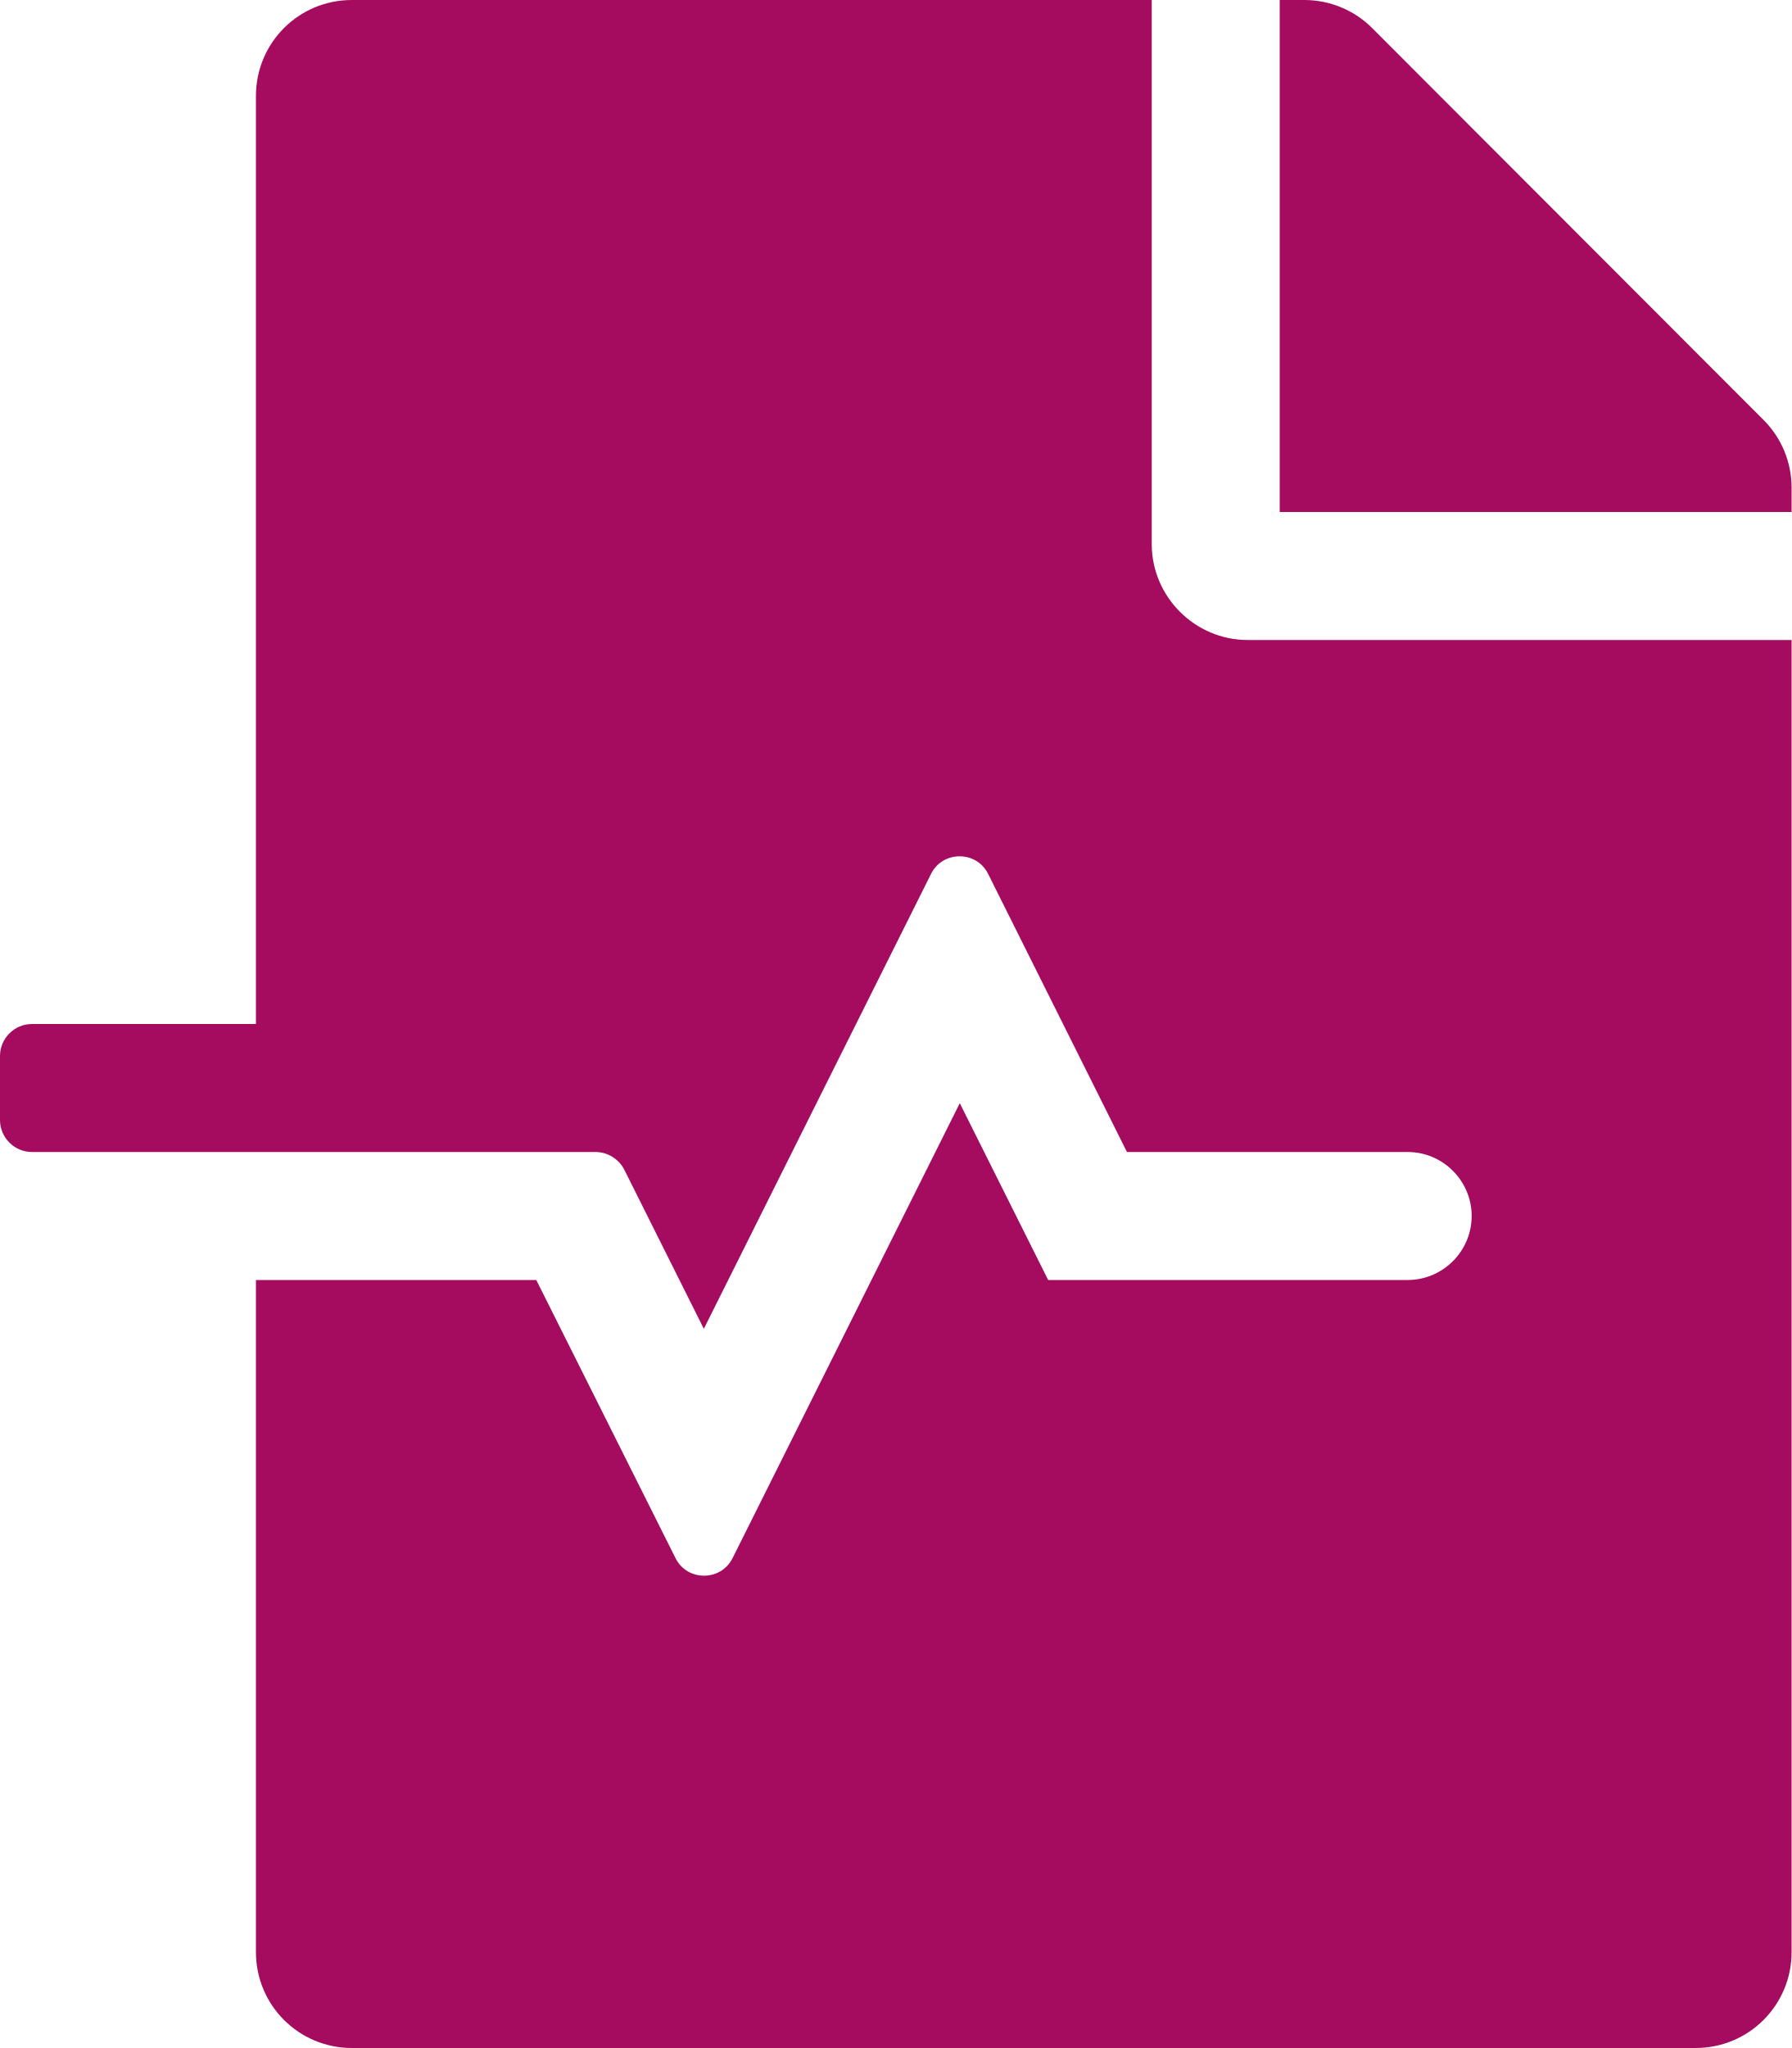
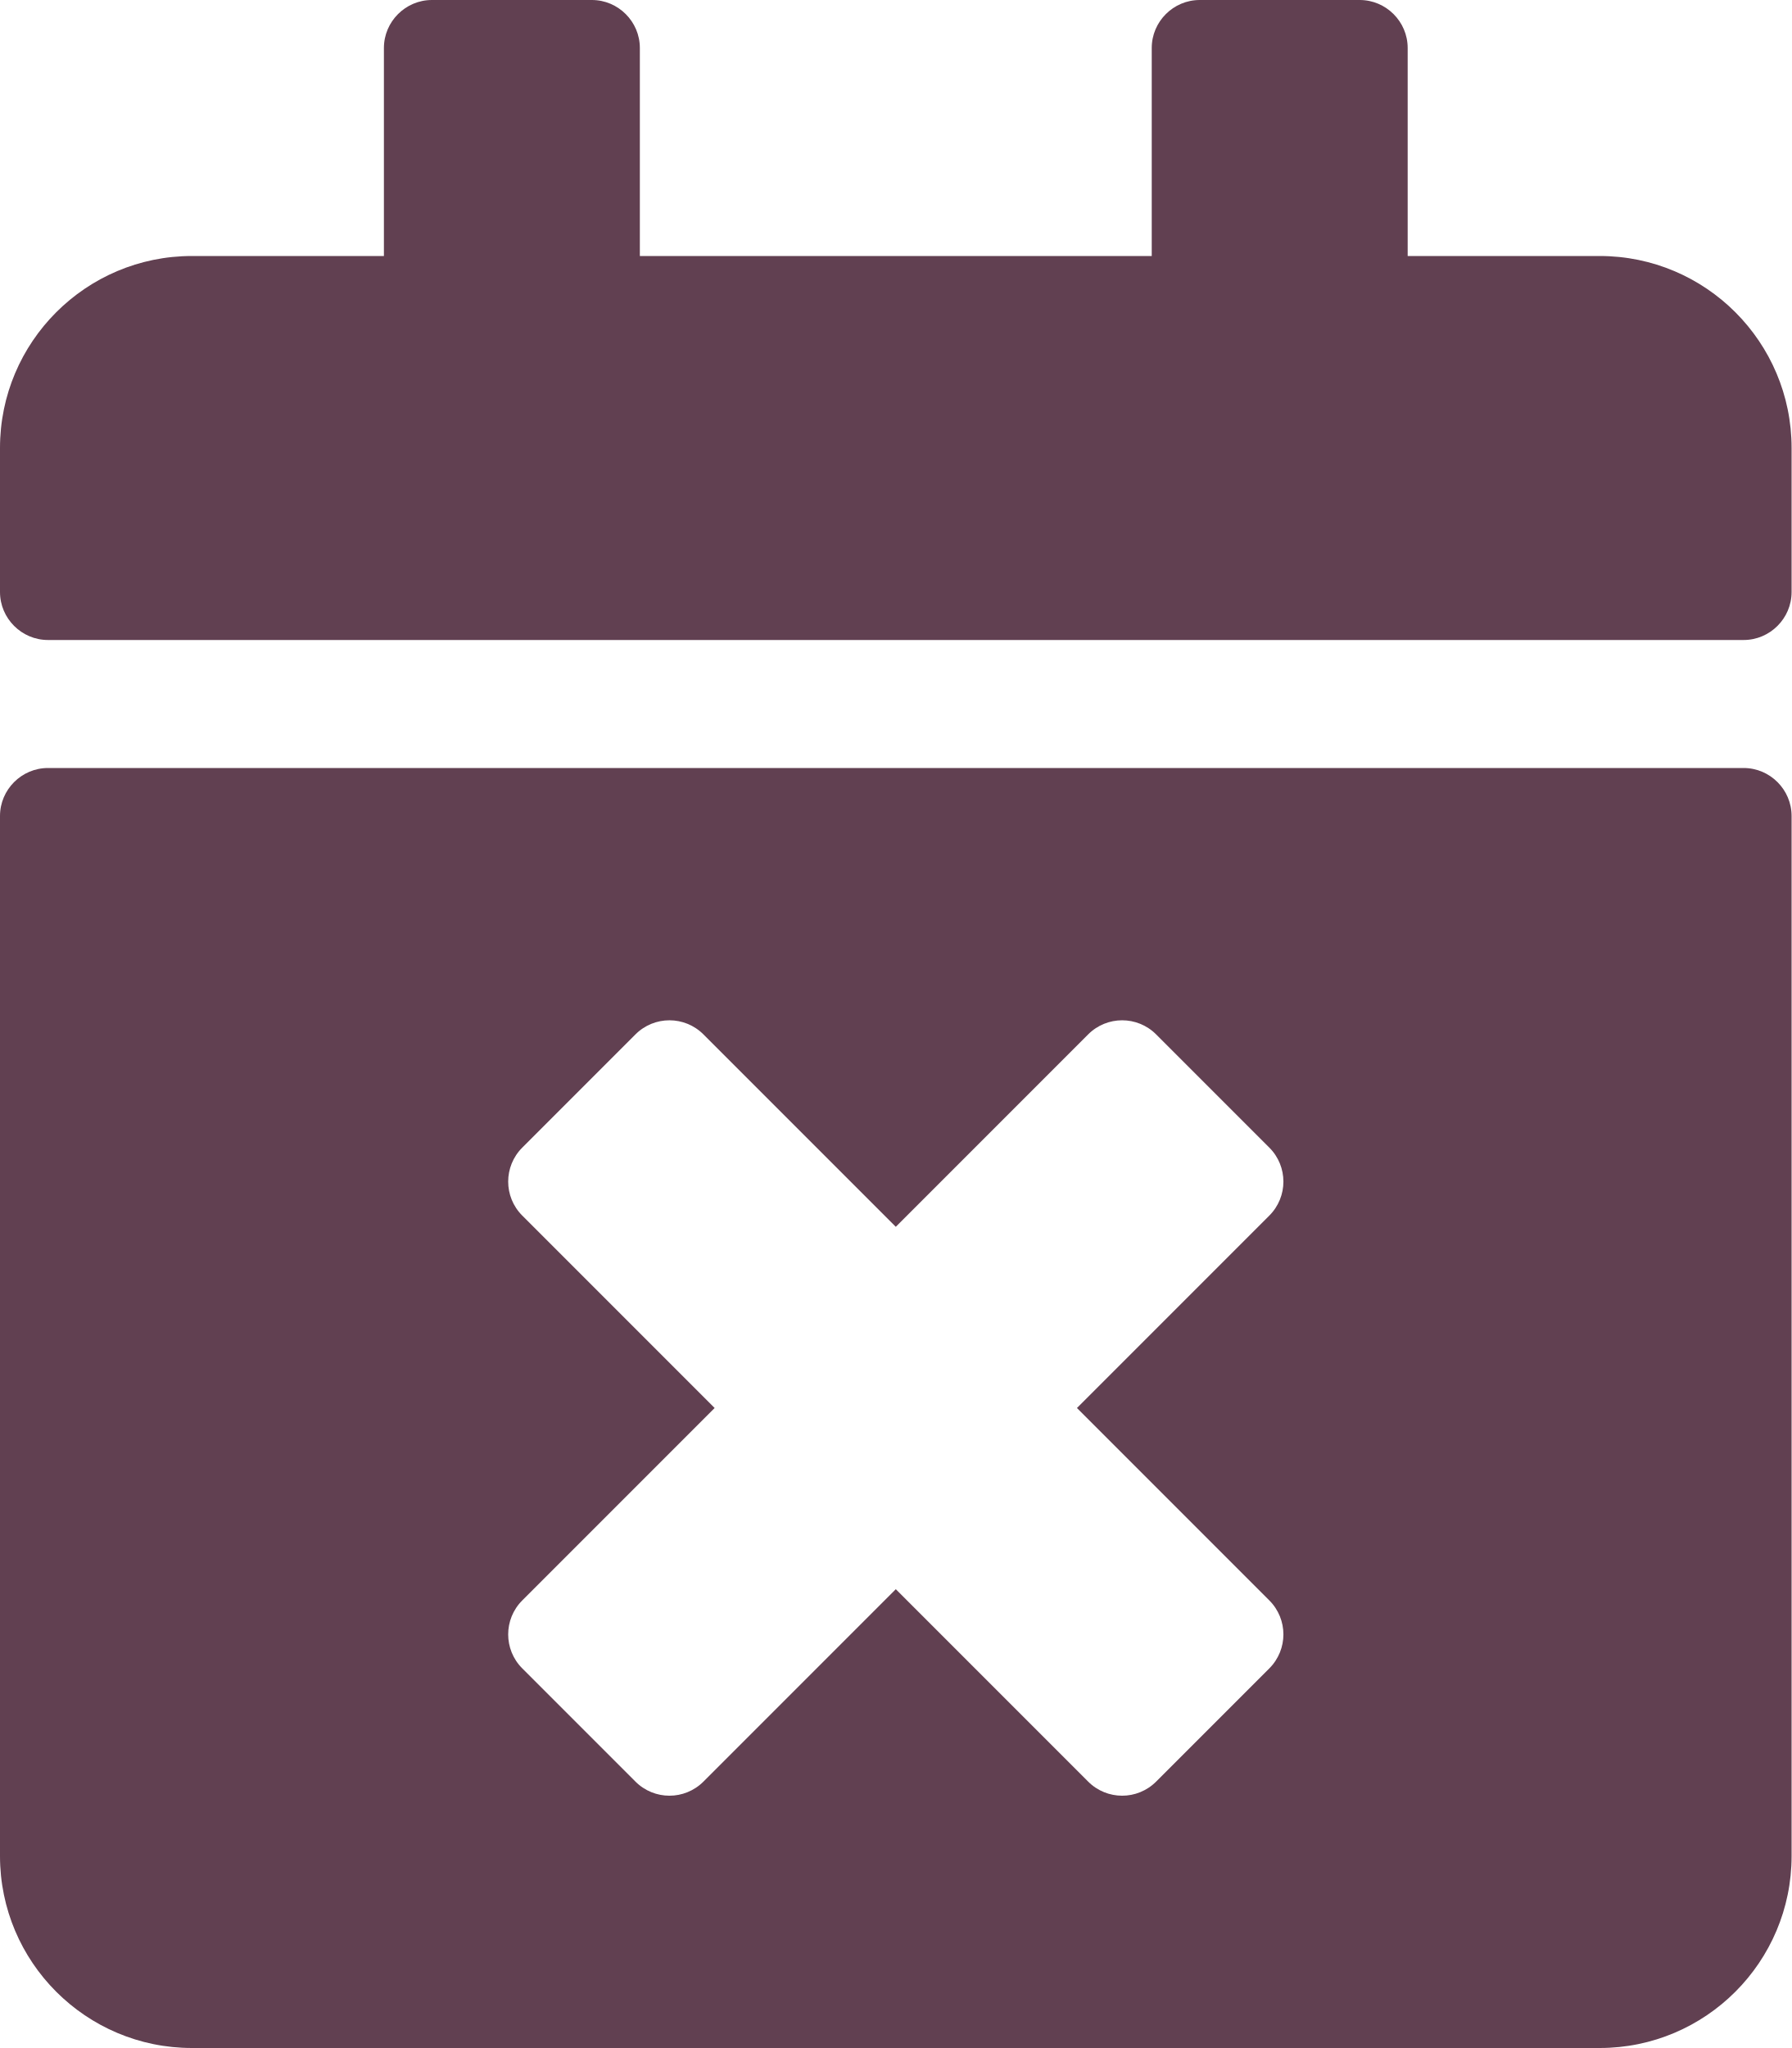
- <svg xmlns="http://www.w3.org/2000/svg" style="fill:#A50B5E;" viewBox="0 0 448 512">
-   <path d="M288 136V0H88C74.7 0 64 10.7 64 24v232H8c-4.4 0-8 3.6-8 8v16c0 4.4 3.6 8 8 8h140.9c3 0 5.8 1.7 7.2 4.4l19.9 39.8 56.8-113.7c2.9-5.9 11.4-5.9 14.3 0l34.7 69.5H352c8.8 0 16 7.2 16 16s-7.2 16-16 16h-89.9L240 275.8l-56.8 113.7c-2.9 5.9-11.4 5.9-14.3 0L134.1 320H64v168c0 13.3 10.7 24 24 24h336c13.3 0 24-10.7 24-24V160H312c-13.2 0-24-10.8-24-24zm153-31L343.1 7c-4.5-4.5-10.6-7-17-7H320v128h128v-6.1c0-6.3-2.5-12.4-7-16.9z" />
+ <svg xmlns="http://www.w3.org/2000/svg" style="fill:#614051;" viewBox="0 0 448 512">
+   <path d="M436 160H12c-6.6 0-12-5.4-12-12v-36c0-26.5 21.5-48 48-48h48V12c0-6.6 5.4-12 12-12h40c6.6 0 12 5.4 12 12v52h128V12c0-6.6 5.4-12 12-12h40c6.6 0 12 5.4 12 12v52h48c26.5 0 48 21.5 48 48v36c0 6.6-5.4 12-12 12zM12 192h424c6.6 0 12 5.4 12 12v260c0 26.5-21.5 48-48 48H48c-26.5 0-48-21.5-48-48V204c0-6.6 5.4-12 12-12zm257.3 160l48.1-48.1c4.7-4.7 4.7-12.3 0-17l-28.3-28.3c-4.7-4.7-12.3-4.7-17 0L224 306.7l-48.1-48.1c-4.7-4.7-12.3-4.7-17 0l-28.3 28.3c-4.7 4.7-4.7 12.3 0 17l48.1 48.1-48.1 48.1c-4.7 4.7-4.7 12.3 0 17l28.3 28.3c4.7 4.7 12.3 4.7 17 0l48.1-48.1 48.1 48.1c4.7 4.7 12.3 4.7 17 0l28.3-28.3c4.7-4.7 4.7-12.3 0-17L269.3 352z" />
</svg>
